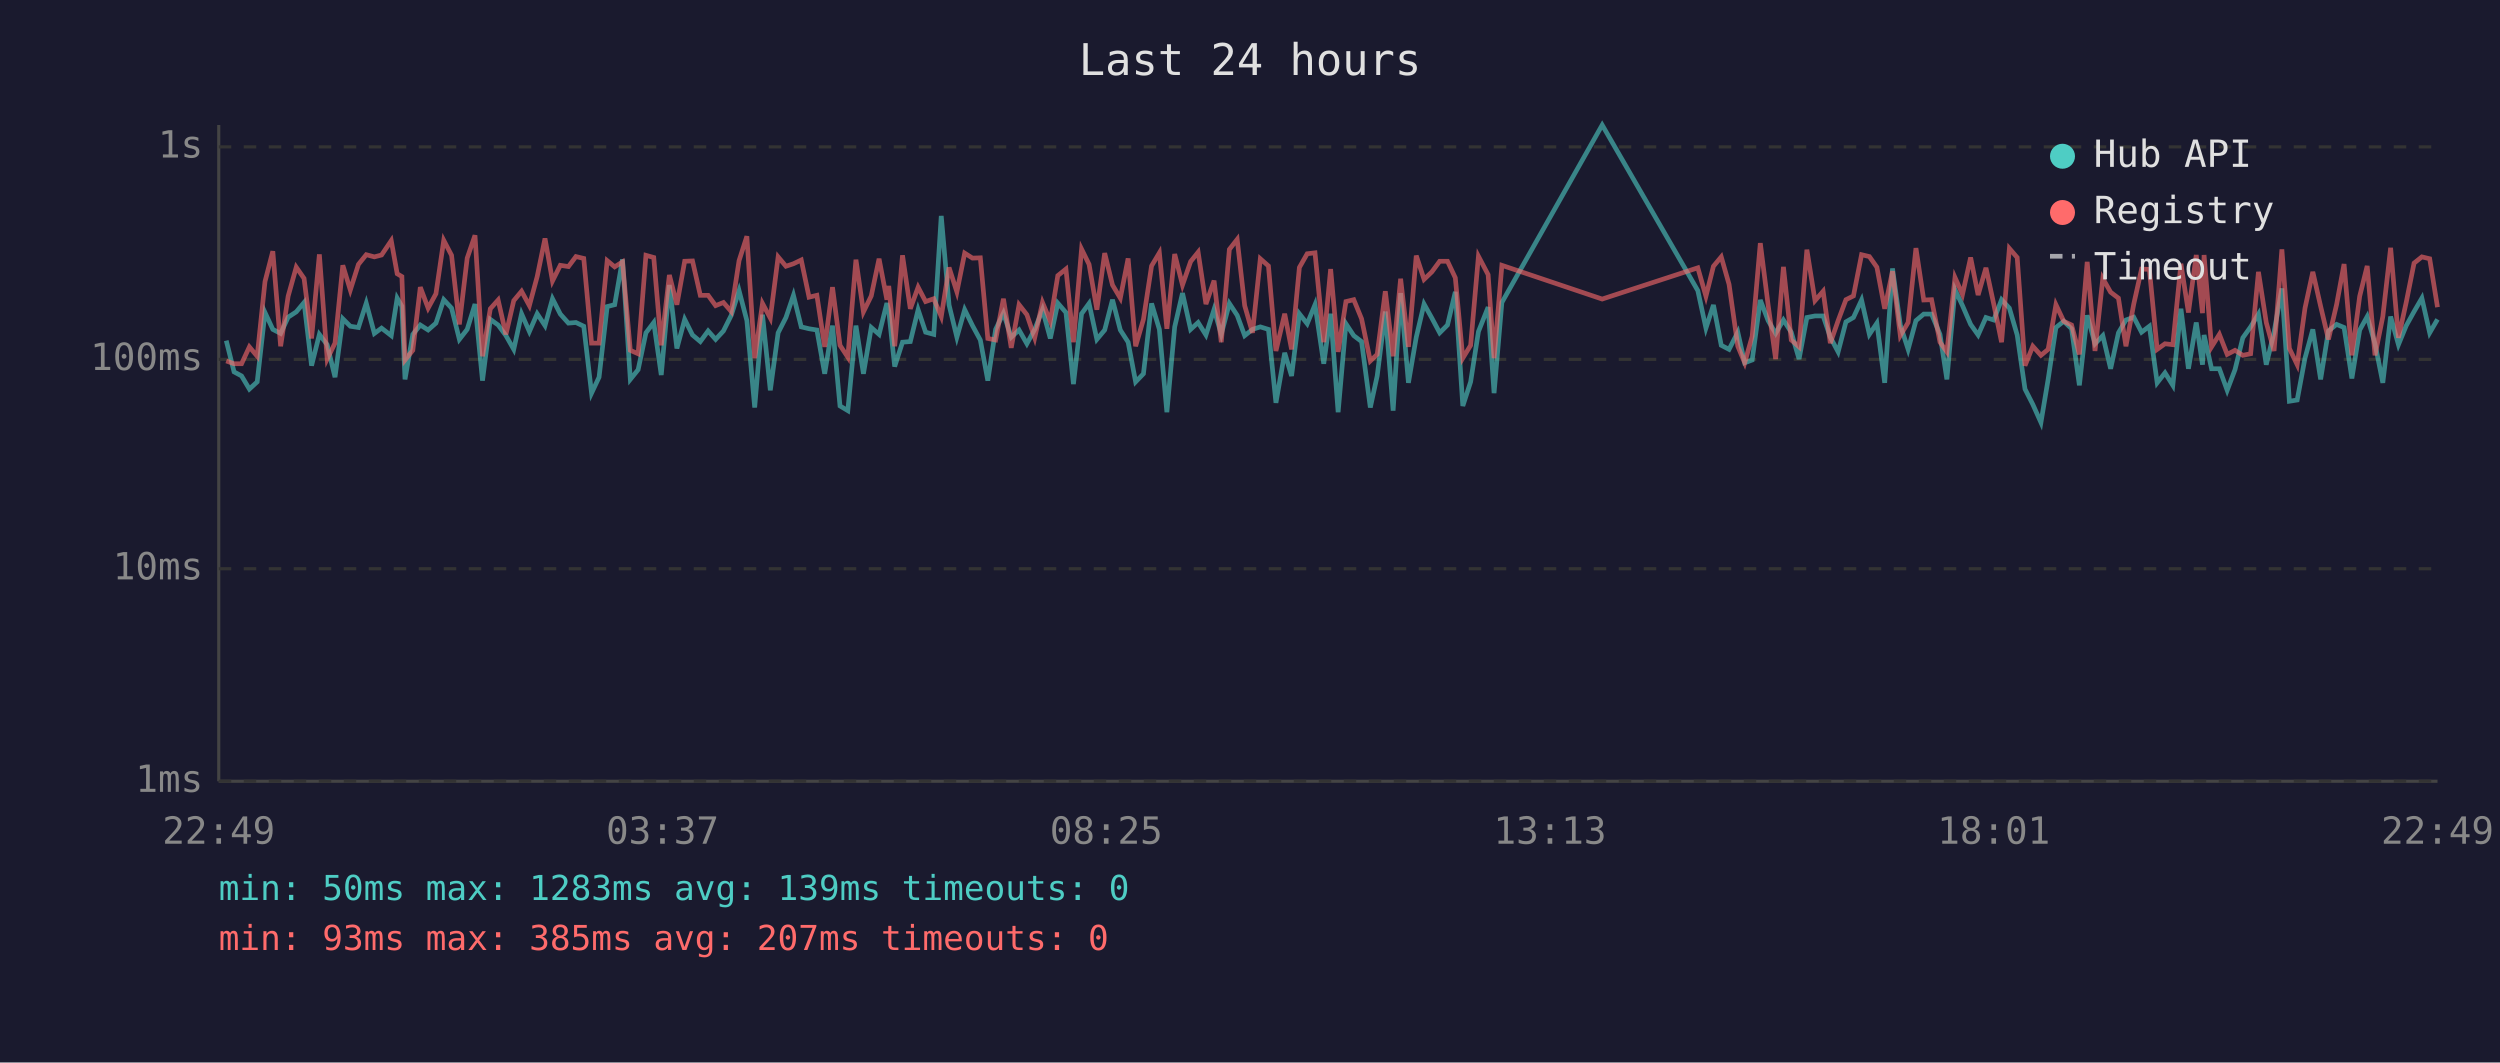
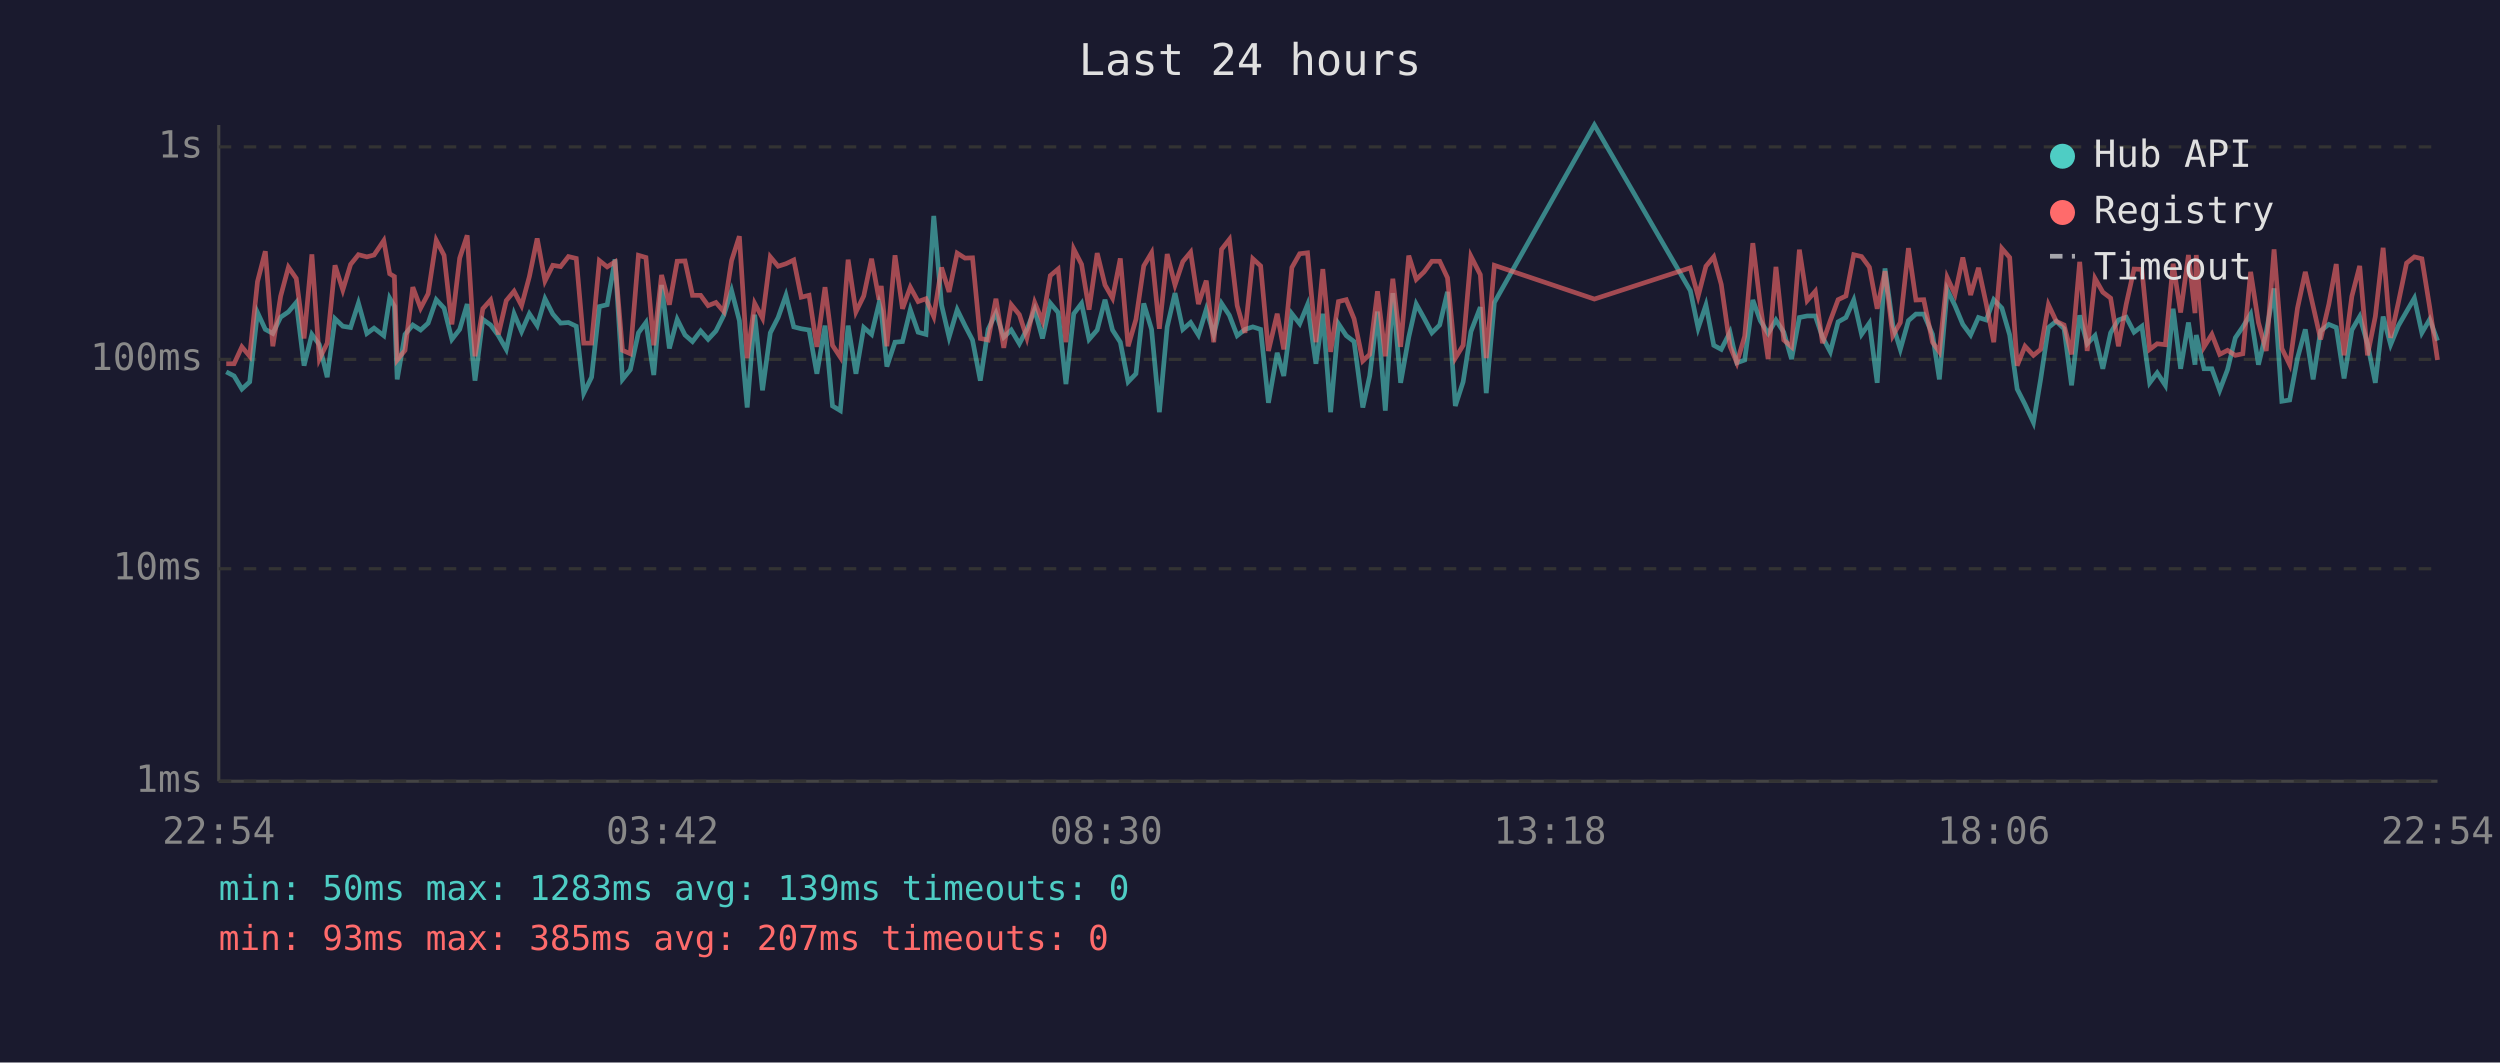
<svg xmlns="http://www.w3.org/2000/svg" viewBox="0 0 800 340" font-family="monospace" font-size="12">
  <rect width="800" height="340" fill="#1a1a2e" />
  <text x="400" y="24" fill="#e0e0e0" font-size="14" text-anchor="middle">Last 24 hours</text>
  <line x1="70" y1="40" x2="70" y2="250" stroke="#444" stroke-width="1" />
  <line x1="70" y1="250" x2="780" y2="250" stroke="#444" stroke-width="1" />
  <line x1="70" y1="250" x2="780" y2="250" stroke="#333" stroke-width="1" stroke-dasharray="4" />
  <text x="65" y="250" fill="#888" text-anchor="end" dominant-baseline="middle">1ms</text>
  <line x1="70" y1="182" x2="780" y2="182" stroke="#333" stroke-width="1" stroke-dasharray="4" />
  <text x="65" y="182" fill="#888" text-anchor="end" dominant-baseline="middle">10ms</text>
  <line x1="70" y1="115" x2="780" y2="115" stroke="#333" stroke-width="1" stroke-dasharray="4" />
  <text x="65" y="115" fill="#888" text-anchor="end" dominant-baseline="middle">100ms</text>
  <line x1="70" y1="47" x2="780" y2="47" stroke="#333" stroke-width="1" stroke-dasharray="4" />
  <text x="65" y="47" fill="#888" text-anchor="end" dominant-baseline="middle">1s</text>
-   <text x="70" y="270" fill="#888" text-anchor="middle">22:49</text>
-   <text x="212" y="270" fill="#888" text-anchor="middle">03:37</text>
-   <text x="354" y="270" fill="#888" text-anchor="middle">08:25</text>
-   <text x="496" y="270" fill="#888" text-anchor="middle">13:13</text>
-   <text x="638" y="270" fill="#888" text-anchor="middle">18:01</text>
-   <text x="780" y="270" fill="#888" text-anchor="middle">22:49</text>
-   <polyline points="72.4,109.0 74.9,119.0 77.3,120.3 79.8,124.5 82.3,122.2 84.8,100.0 87.3,105.4 89.8,106.7 92.2,101.5 94.8,99.8 97.3,96.8 99.7,117.0 102.2,107.0 104.7,110.3 107.2,120.7 109.7,102.0 112.1,104.4 114.7,104.8 117.2,97.0 119.8,106.7 122.1,105.0 125.2,107.4 127.1,95.4 128.6,98.0 129.6,121.4 132.1,107.0 134.5,104.0 137.0,105.6 139.5,103.4 142.0,95.9 144.5,98.6 147.0,108.6 149.5,105.4 152.0,97.3 154.4,121.8 156.9,102.2 159.4,104.0 161.9,107.4 164.4,111.8 166.9,100.4 169.4,106.1 171.9,100.4 174.4,104.2 176.8,95.6 179.3,100.5 181.9,103.4 184.3,103.2 186.8,104.4 189.3,125.8 191.7,120.7 194.3,98.1 196.7,97.5 199.2,83.0 201.7,121.4 204.2,118.3 206.7,106.5 209.2,103.2 211.6,120.0 214.2,91.2 216.6,111.5 219.1,102.2 221.6,107.2 224.1,109.3 226.6,105.9 229.0,108.6 231.5,105.9 234.0,100.9 236.5,93.0 239.0,102.6 241.5,130.4 244.0,100.7 246.5,124.9 249.0,106.5 251.5,101.6 253.9,94.5 256.4,104.6 258.9,105.2 261.4,105.6 263.9,119.6 266.4,104.2 268.8,129.9 271.3,131.4 273.9,104.2 276.3,119.6 278.8,104.8 281.3,107.0 283.8,97.0 284.4,99.5 286.3,117.3 288.8,109.5 291.3,109.3 293.8,99.1 296.2,106.3 298.8,107.0 301.2,69.1 303.7,97.6 306.2,107.9 308.7,99.1 311.2,104.2 313.7,108.8 316.1,121.8 318.6,105.4 321.1,100.2 323.6,107.9 326.1,105.6 328.6,110.0 331.1,105.4 333.6,99.1 336.1,108.3 338.5,97.0 341.1,100.0 343.5,122.9 346.1,100.4 348.5,97.1 351.0,108.6 353.5,105.6 356.0,95.9 358.5,105.6 361.0,109.5 363.4,122.2 365.9,119.6 368.5,97.1 371.0,105.4 373.4,131.9 375.9,104.6 378.4,93.8 381.0,105.4 383.4,103.2 385.9,107.2 388.5,99.0 390.8,107.0 393.4,97.1 395.9,100.9 398.3,107.4 400.8,105.4 403.3,104.6 405.9,105.4 408.3,128.9 411.1,112.9 413.3,120.3 415.8,100.4 418.3,103.6 420.8,97.5 423.6,116.4 425.8,100.4 428.2,131.9 430.7,103.6 433.2,107.4 435.7,109.3 438.5,130.4 440.7,120.3 443.3,99.7 445.8,131.4 448.2,93.8 450.7,122.5 453.2,107.9 455.7,97.3 458.2,101.8 460.7,106.5 463.2,104.0 465.7,93.4 468.1,129.9 470.6,122.2 473.1,106.1 476.2,98.3 478.1,125.8 480.6,96.8 512.7,40.0 543.3,93.0 545.9,105.0 548.3,97.6 550.8,110.5 553.3,111.8 556.1,106.3 558.3,116.1 560.7,115.2 563.3,96.0 565.8,102.6 568.2,106.7 570.7,102.4 573.2,106.3 575.7,114.9 578.2,101.6 580.8,101.1 583.4,101.1 585.7,107.9 588.2,112.6 590.7,103.0 593.1,101.6 595.7,96.0 598.2,107.0 600.6,103.4 603.1,122.5 605.6,85.9 608.1,104.0 610.6,111.8 613.1,102.6 615.6,100.5 618.1,100.5 620.8,107.0 623.0,121.4 625.6,92.7 628.0,97.8 630.6,103.8 633.0,107.2 635.5,101.6 638.0,102.4 640.5,95.9 643.0,98.6 645.5,107.2 648.0,124.5 650.5,129.4 653.1,135.2 655.4,121.4 657.9,104.8 660.4,102.8 662.9,105.2 665.4,123.3 667.9,100.9 670.4,110.0 672.9,107.4 675.4,118.0 677.9,106.5 680.3,102.4 682.8,101.5 685.3,106.3 687.8,104.4 690.3,122.5 692.8,119.3 695.3,123.3 697.9,98.8 700.3,118.0 702.8,103.2 704.8,116.7 705.3,107.2 707.7,118.0 710.2,118.0 712.7,124.9 715.2,118.3 717.7,108.1 720.2,104.6 722.7,100.5 725.2,116.7 727.7,106.3 730.2,92.3 732.6,128.4 735.1,128.0 737.6,114.6 740.1,105.4 742.6,121.4 745.1,105.9 747.7,103.8 750.1,104.8 752.6,121.1 755.1,105.6 757.5,101.3 760.0,110.0 762.5,122.5 765.0,101.3 767.5,110.3 770.0,104.2 772.5,99.7 775.0,95.4 777.5,106.5 780.0,102.2" fill="none" stroke="#4ecdc4" stroke-width="1.5" opacity="0.6" />
-   <polyline points="72.4,115.5 74.9,116.4 77.3,116.4 79.8,111.0 82.3,114.0 84.8,90.1 87.3,80.4 89.8,110.8 92.2,94.8 94.8,85.5 97.3,89.1 99.7,108.3 102.2,81.4 104.7,114.9 107.2,109.8 109.7,84.9 112.1,92.8 114.7,84.6 117.2,81.5 119.8,82.2 122.1,81.6 125.2,77.0 127.1,87.6 128.6,88.5 129.6,115.2 132.1,112.1 134.5,91.9 137.0,98.6 139.5,94.0 142.0,76.9 144.5,81.7 147.0,103.8 149.5,82.6 152.0,75.3 154.4,114.0 156.9,98.8 159.4,96.0 161.9,107.0 164.4,96.2 166.9,93.2 169.4,97.8 171.9,88.5 174.4,76.3 176.8,89.9 179.3,84.9 181.9,85.3 184.3,82.1 186.8,82.7 189.3,109.8 191.7,109.8 194.3,83.4 196.7,85.4 199.2,83.8 201.7,112.1 204.2,113.2 206.7,81.7 209.2,82.4 211.6,110.5 214.2,88.0 216.6,97.5 219.1,83.6 221.6,83.5 224.1,94.5 226.6,94.5 229.0,97.8 231.5,96.8 234.0,99.7 236.5,83.4 239.0,75.6 241.5,114.6 244.0,97.1 246.5,101.8 249.0,82.2 251.5,85.2 253.9,84.4 256.4,83.2 258.9,95.1 261.4,94.5 263.9,111.0 266.4,91.9 268.8,110.5 271.3,114.3 273.9,83.1 276.3,99.8 278.8,94.7 281.3,82.8 283.8,95.9 284.4,91.5 286.3,110.8 288.8,81.7 291.3,98.8 293.8,91.9 296.2,96.5 298.8,95.6 301.2,101.3 303.7,85.6 306.2,93.4 308.7,81.0 311.2,82.6 313.7,82.5 316.1,108.3 318.6,108.8 321.1,95.6 323.6,111.3 326.1,97.5 328.6,100.7 331.1,108.1 333.6,96.8 336.1,102.8 338.5,88.2 341.1,86.1 343.5,109.5 346.1,79.7 348.5,84.6 351.0,99.1 353.5,81.0 356.0,91.2 358.5,95.4 361.0,82.7 363.4,110.8 365.9,102.2 368.5,85.1 371.0,80.9 373.4,105.2 375.9,81.3 378.4,91.2 381.0,83.7 383.4,80.7 385.9,97.3 388.5,89.8 390.8,109.5 393.4,79.8 395.9,76.6 398.3,97.8 400.8,106.5 403.3,82.8 405.9,85.1 408.3,112.3 411.1,100.4 413.3,111.8 415.8,85.6 418.3,81.2 420.8,80.9 423.6,109.5 425.8,86.1 428.2,112.6 430.7,96.5 433.2,95.9 435.7,102.0 438.5,115.5 440.7,113.4 443.3,93.2 445.8,114.0 448.2,89.2 450.7,111.0 453.2,81.8 455.7,89.4 458.2,87.0 460.7,83.6 463.2,83.6 465.7,88.9 468.1,114.6 470.6,110.5 473.1,82.0 476.2,87.9 478.1,114.6 480.6,84.9 512.7,95.7 543.3,85.7 545.9,94.8 548.3,85.2 550.8,82.2 553.3,91.0 556.1,110.8 558.3,116.1 560.7,107.6 563.3,77.8 565.8,97.6 568.2,114.9 570.7,85.4 573.2,108.8 575.7,111.0 578.2,79.9 580.8,96.2 583.4,93.2 585.7,109.8 588.2,102.6 590.7,95.9 593.1,94.7 595.7,81.5 598.2,82.1 600.6,85.5 603.1,98.8 605.6,86.8 608.1,107.4 610.6,103.2 613.1,79.4 615.6,96.0 618.1,95.9 620.8,109.5 623.0,112.6 625.6,88.8 628.0,94.2 630.6,82.4 633.0,94.4 635.5,85.7 638.0,97.3 640.5,109.5 643.0,79.5 645.5,82.4 648.0,117.0 650.5,110.8 653.1,113.7 655.4,111.8 657.9,97.5 660.4,102.8 662.9,104.0 665.4,113.4 667.9,83.8 670.4,112.3 672.9,89.1 675.4,93.5 677.9,95.4 680.3,110.8 682.8,97.3 685.3,86.1 687.8,86.2 690.3,111.8 692.8,110.0 695.3,110.3 697.9,84.4 700.3,100.0 702.8,81.6 704.8,100.2 705.3,81.6 707.7,111.0 710.2,107.0 712.7,113.4 715.2,112.1 717.7,113.7 720.2,113.2 722.7,87.0 725.2,103.2 727.7,112.3 730.2,79.8 732.6,111.5 735.1,116.7 737.6,98.6 740.1,87.0 742.6,98.0 745.1,108.6 747.7,97.5 750.1,84.5 752.6,113.7 755.1,94.8 757.5,85.1 760.0,113.7 762.5,101.3 765.0,79.3 767.5,108.1 770.0,96.7 772.5,84.2 775.0,82.2 777.5,82.8 780.0,98.3" fill="none" stroke="#ff6b6b" stroke-width="1.5" opacity="0.6" />
+   <text x="70" y="270" fill="#888" text-anchor="middle">22:54</text>
+   <text x="212" y="270" fill="#888" text-anchor="middle">03:42</text>
+   <text x="354" y="270" fill="#888" text-anchor="middle">08:30</text>
+   <text x="496" y="270" fill="#888" text-anchor="middle">13:18</text>
+   <text x="638" y="270" fill="#888" text-anchor="middle">18:06</text>
+   <text x="780" y="270" fill="#888" text-anchor="middle">22:54</text>
+   <polyline points="72.4,119.0 74.9,120.3 77.4,124.5 79.9,122.2 82.4,100.0 84.9,105.4 87.3,106.7 89.8,101.5 92.3,99.8 94.8,96.8 97.3,117.0 99.8,107.0 102.2,110.3 104.7,120.7 107.2,102.0 109.7,104.4 112.2,104.8 114.7,97.0 117.4,106.7 119.7,105.0 122.8,107.4 124.7,95.4 126.2,98.0 127.1,121.4 129.6,107.0 132.1,104.0 134.6,105.6 137.0,103.4 139.6,95.9 142.1,98.6 144.6,108.6 147.1,105.4 149.5,97.3 152.0,121.8 154.5,102.2 157.0,104.0 159.5,107.4 162.0,111.8 164.5,100.4 166.9,106.1 169.4,100.4 171.9,104.2 174.4,95.6 176.9,100.5 179.4,103.4 181.9,103.2 184.4,104.4 186.8,125.8 189.3,120.7 191.8,98.1 194.3,97.5 196.8,83.0 199.2,121.4 201.7,118.3 204.3,106.5 206.7,103.2 209.2,120.0 211.7,91.2 214.2,111.5 216.7,102.2 219.2,107.2 221.6,109.3 224.2,105.9 226.6,108.6 229.1,105.9 231.6,100.9 234.1,93.0 236.6,102.6 239.1,130.4 241.5,100.7 244.0,124.9 246.5,106.5 249.0,101.6 251.5,94.5 254.0,104.6 256.4,105.2 258.9,105.6 261.4,119.6 264.0,104.2 266.4,129.9 268.9,131.4 271.4,104.2 273.9,119.6 276.4,104.8 278.9,107.0 281.3,97.0 282.0,99.5 283.8,117.3 286.4,109.5 288.8,109.3 291.3,99.1 293.8,106.3 296.3,107.0 298.8,69.1 301.3,97.6 303.7,107.9 306.3,99.1 308.8,104.2 311.2,108.8 313.7,121.8 316.2,105.4 318.7,100.2 321.2,107.9 323.6,105.6 326.2,110.0 328.6,105.4 331.1,99.1 333.6,108.3 336.1,97.0 338.6,100.0 341.1,122.9 343.6,100.4 346.1,97.1 348.5,108.6 351.1,105.6 353.6,95.9 356.0,105.6 358.5,109.5 361.0,122.2 363.5,119.6 366.0,97.1 368.5,105.4 371.0,131.9 373.5,104.6 376.0,93.8 378.5,105.4 381.0,103.2 383.5,107.2 386.0,99.0 388.4,107.0 390.9,97.1 393.4,100.9 395.9,107.4 398.4,105.4 400.9,104.6 403.4,105.4 405.9,128.9 408.7,112.9 410.8,120.3 413.4,100.4 415.9,103.6 418.4,97.5 421.1,116.4 423.3,100.4 425.8,131.9 428.3,103.6 430.8,107.4 433.3,109.3 436.1,130.4 438.3,120.3 440.8,99.7 443.3,131.4 445.7,93.8 448.2,122.5 450.8,107.9 453.2,97.3 455.7,101.8 458.2,106.5 460.7,104.0 463.2,93.4 465.7,129.9 468.2,122.2 470.7,106.1 473.7,98.3 475.6,125.8 478.2,96.8 510.2,40.0 540.9,93.0 543.4,105.0 545.9,97.6 548.4,110.5 550.8,111.8 553.6,106.3 555.8,116.1 558.3,115.2 560.9,96.0 563.3,102.6 565.8,106.7 568.3,102.4 570.8,106.3 573.3,114.9 575.8,101.6 578.3,101.1 580.9,101.1 583.2,107.9 585.7,112.6 588.2,103.0 590.7,101.6 593.2,96.0 595.7,107.0 598.2,103.4 600.7,122.5 603.2,85.9 605.7,104.0 608.1,111.8 610.7,102.6 613.1,100.5 615.6,100.5 618.4,107.0 620.6,121.4 623.1,92.7 625.6,97.8 628.1,103.8 630.6,107.2 633.1,101.6 635.6,102.4 638.0,95.9 640.6,98.6 643.1,107.2 645.5,124.5 648.0,129.4 650.7,135.2 653.0,121.4 655.5,104.8 658.0,102.8 660.5,105.2 662.9,123.3 665.5,100.9 667.9,110.0 670.4,107.4 672.9,118.0 675.4,106.5 677.9,102.4 680.4,101.5 682.9,106.3 685.4,104.4 687.9,122.5 690.3,119.3 692.9,123.3 695.4,98.8 697.8,118.0 700.3,103.2 702.4,116.7 702.8,107.2 705.3,118.0 707.8,118.0 710.3,124.9 712.8,118.3 715.3,108.1 717.7,104.6 720.2,100.5 722.7,116.7 725.2,106.3 727.7,92.3 730.2,128.4 732.7,128.0 735.2,114.6 737.7,105.4 740.2,121.4 742.6,105.9 745.2,103.8 747.6,104.8 750.1,121.1 752.6,105.6 755.1,101.3 757.6,110.0 760.1,122.5 762.6,101.3 765.0,110.3 767.5,104.2 770.1,99.7 772.6,95.4 775.0,106.5 777.5,102.2 780.0,109.0" fill="none" stroke="#4ecdc4" stroke-width="1.5" opacity="0.6" />
+   <polyline points="72.4,116.4 74.9,116.4 77.4,111.0 79.9,114.0 82.4,90.1 84.9,80.4 87.3,110.8 89.8,94.8 92.3,85.5 94.8,89.1 97.3,108.3 99.8,81.4 102.2,114.9 104.7,109.8 107.2,84.9 109.7,92.8 112.2,84.6 114.7,81.5 117.4,82.2 119.7,81.6 122.8,77.0 124.7,87.6 126.2,88.5 127.1,115.2 129.6,112.1 132.1,91.9 134.6,98.6 137.0,94.0 139.6,76.9 142.1,81.7 144.6,103.8 147.1,82.6 149.5,75.3 152.0,114.0 154.5,98.8 157.0,96.0 159.5,107.0 162.0,96.2 164.5,93.2 166.9,97.8 169.4,88.5 171.9,76.3 174.4,89.9 176.9,84.9 179.4,85.3 181.9,82.1 184.4,82.7 186.8,109.8 189.3,109.8 191.8,83.4 194.3,85.4 196.8,83.8 199.2,112.1 201.7,113.2 204.3,81.7 206.7,82.4 209.2,110.5 211.7,88.0 214.2,97.5 216.7,83.6 219.2,83.5 221.6,94.5 224.2,94.5 226.6,97.8 229.1,96.8 231.6,99.7 234.1,83.4 236.6,75.6 239.1,114.6 241.5,97.1 244.0,101.8 246.5,82.2 249.0,85.2 251.5,84.4 254.0,83.2 256.4,95.1 258.9,94.5 261.4,111.0 264.0,91.9 266.4,110.5 268.9,114.3 271.4,83.1 273.9,99.8 276.4,94.7 278.9,82.8 281.3,95.9 282.0,91.5 283.8,110.8 286.4,81.7 288.8,98.8 291.3,91.9 293.8,96.5 296.3,95.6 298.8,101.3 301.3,85.6 303.7,93.4 306.3,81.0 308.8,82.6 311.2,82.5 313.7,108.3 316.2,108.8 318.7,95.6 321.2,111.3 323.6,97.5 326.2,100.7 328.6,108.1 331.1,96.8 333.6,102.8 336.1,88.2 338.6,86.1 341.1,109.5 343.6,79.7 346.1,84.6 348.5,99.1 351.1,81.0 353.6,91.2 356.0,95.4 358.5,82.7 361.0,110.8 363.5,102.2 366.0,85.1 368.5,80.9 371.0,105.2 373.5,81.3 376.0,91.2 378.5,83.7 381.0,80.7 383.5,97.3 386.0,89.8 388.4,109.5 390.9,79.8 393.4,76.6 395.9,97.8 398.4,106.5 400.9,82.8 403.4,85.1 405.9,112.3 408.7,100.4 410.8,111.8 413.4,85.6 415.9,81.2 418.4,80.9 421.1,109.5 423.3,86.1 425.8,112.6 428.3,96.5 430.8,95.9 433.3,102.0 436.1,115.5 438.3,113.4 440.8,93.2 443.3,114.0 445.7,89.2 448.2,111.0 450.8,81.8 453.2,89.4 455.7,87.0 458.2,83.6 460.7,83.6 463.2,88.9 465.7,114.6 468.2,110.5 470.7,82.0 473.7,87.9 475.6,114.6 478.2,84.9 510.2,95.7 540.9,85.7 543.4,94.8 545.9,85.2 548.4,82.2 550.8,91.0 553.6,110.8 555.8,116.1 558.3,107.6 560.9,77.8 563.3,97.6 565.8,114.9 568.3,85.4 570.8,108.8 573.3,111.0 575.8,79.9 578.3,96.2 580.9,93.2 583.2,109.8 585.7,102.6 588.2,95.9 590.7,94.7 593.2,81.5 595.7,82.1 598.2,85.5 600.7,98.8 603.2,86.8 605.7,107.4 608.1,103.2 610.7,79.4 613.1,96.0 615.6,95.9 618.4,109.5 620.6,112.6 623.1,88.8 625.6,94.2 628.1,82.4 630.6,94.4 633.1,85.7 635.6,97.3 638.0,109.5 640.6,79.5 643.1,82.4 645.5,117.0 648.0,110.8 650.7,113.7 653.0,111.8 655.5,97.5 658.0,102.8 660.5,104.0 662.9,113.4 665.5,83.8 667.9,112.3 670.4,89.1 672.9,93.5 675.4,95.4 677.9,110.8 680.4,97.3 682.9,86.1 685.4,86.2 687.9,111.8 690.3,110.0 692.9,110.3 695.4,84.4 697.8,100.0 700.3,81.6 702.4,100.2 702.8,81.6 705.3,111.0 707.8,107.0 710.3,113.4 712.8,112.1 715.3,113.7 717.7,113.2 720.2,87.0 722.7,103.2 725.2,112.3 727.7,79.8 730.2,111.5 732.7,116.7 735.2,98.6 737.7,87.0 740.2,98.0 742.6,108.6 745.2,97.5 747.6,84.5 750.1,113.7 752.6,94.8 755.1,85.1 757.6,113.7 760.1,101.3 762.6,79.3 765.0,108.1 767.5,96.7 770.1,84.2 772.6,82.2 775.0,82.8 777.5,98.3 780.0,115.2" fill="none" stroke="#ff6b6b" stroke-width="1.5" opacity="0.6" />
  <circle cx="660" cy="50" r="4" fill="#4ecdc4" />
  <text x="670" y="50" fill="#e0e0e0" dominant-baseline="middle">Hub API</text>
  <circle cx="660" cy="68" r="4" fill="#ff6b6b" />
  <text x="670" y="68" fill="#e0e0e0" dominant-baseline="middle">Registry</text>
  <line x1="656" y1="82" x2="664" y2="82" stroke="#e0e0e0" stroke-width="1.5" stroke-dasharray="4,3" opacity="0.7" />
  <text x="670" y="86" fill="#e0e0e0" dominant-baseline="middle">Timeout</text>
  <text x="70" y="288" fill="#4ecdc4" font-size="11">min: 50ms  max: 1283ms  avg: 139ms  timeouts: 0</text>
  <text x="70" y="304" fill="#ff6b6b" font-size="11">min: 93ms  max: 385ms  avg: 207ms  timeouts: 0</text>
</svg>
